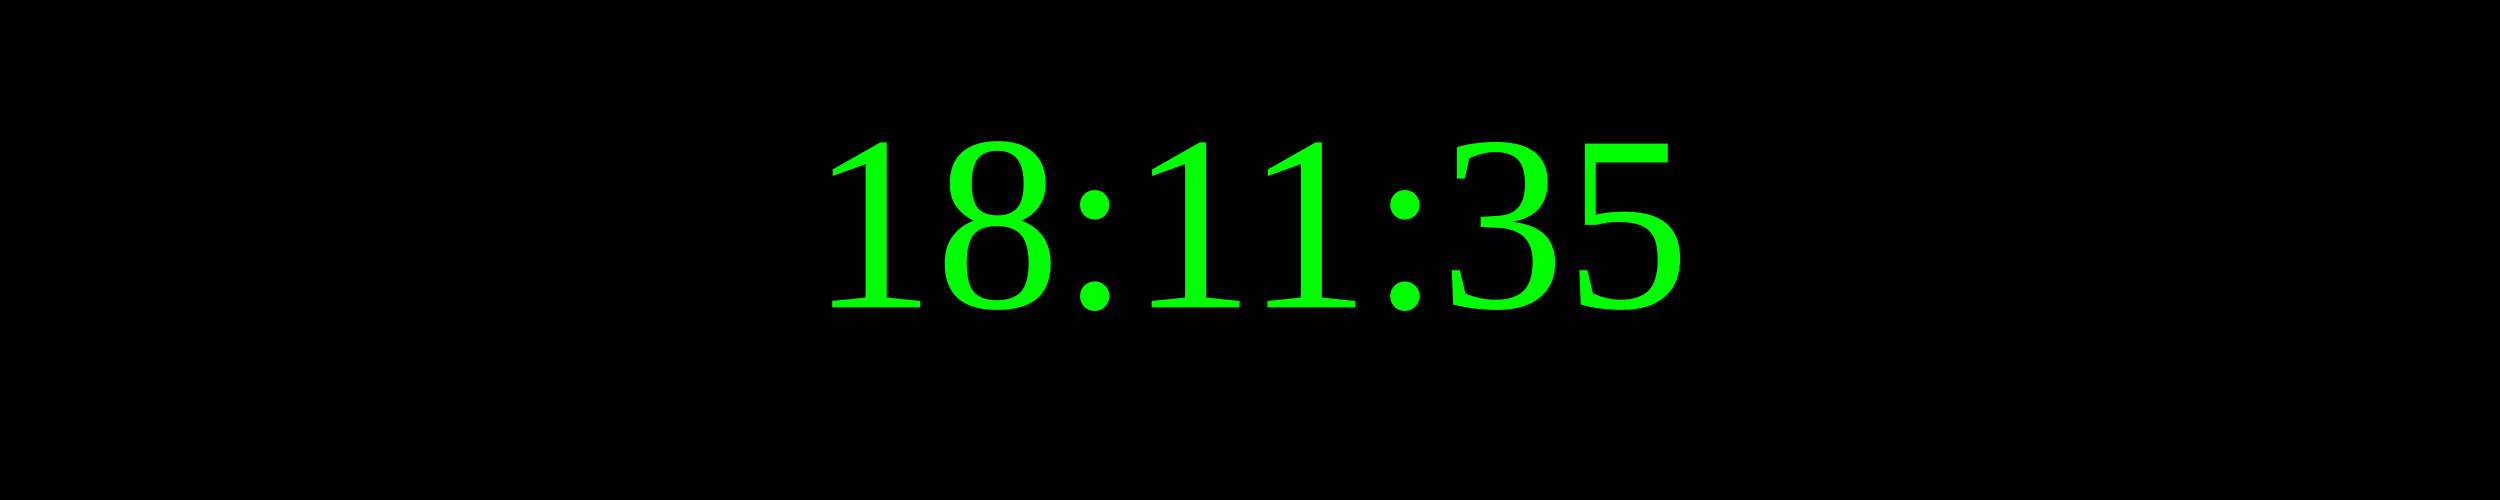
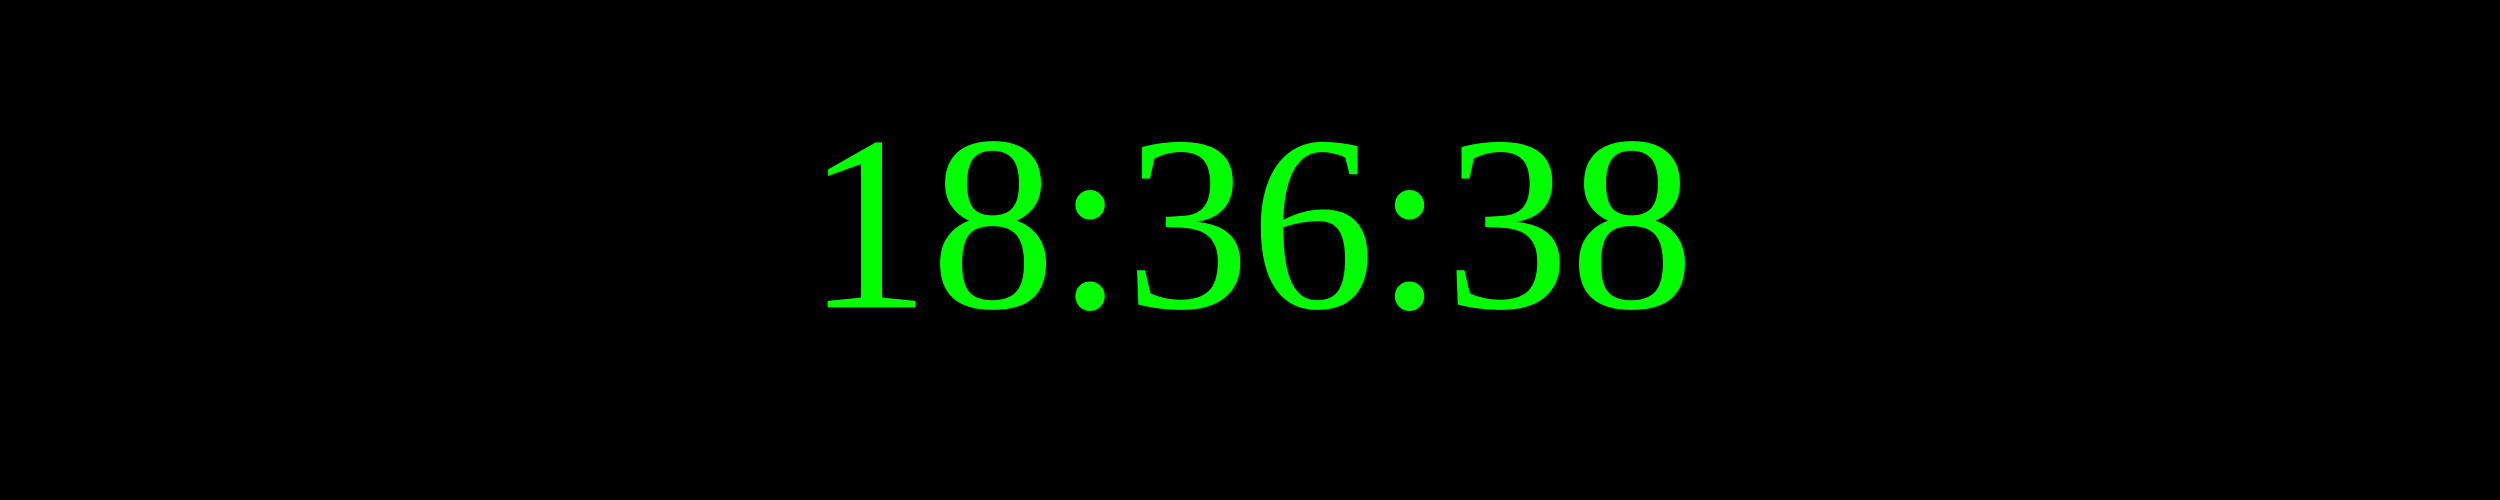
<svg xmlns="http://www.w3.org/2000/svg" width="250" height="50">
  <rect width="100%" height="100%" fill="black" />
  <text x="50%" y="50%" font-size="25" fill="lime" text-anchor="middle" dominant-baseline="middle">
- 18:11:35
+ 18:36:38
</text>
</svg>
